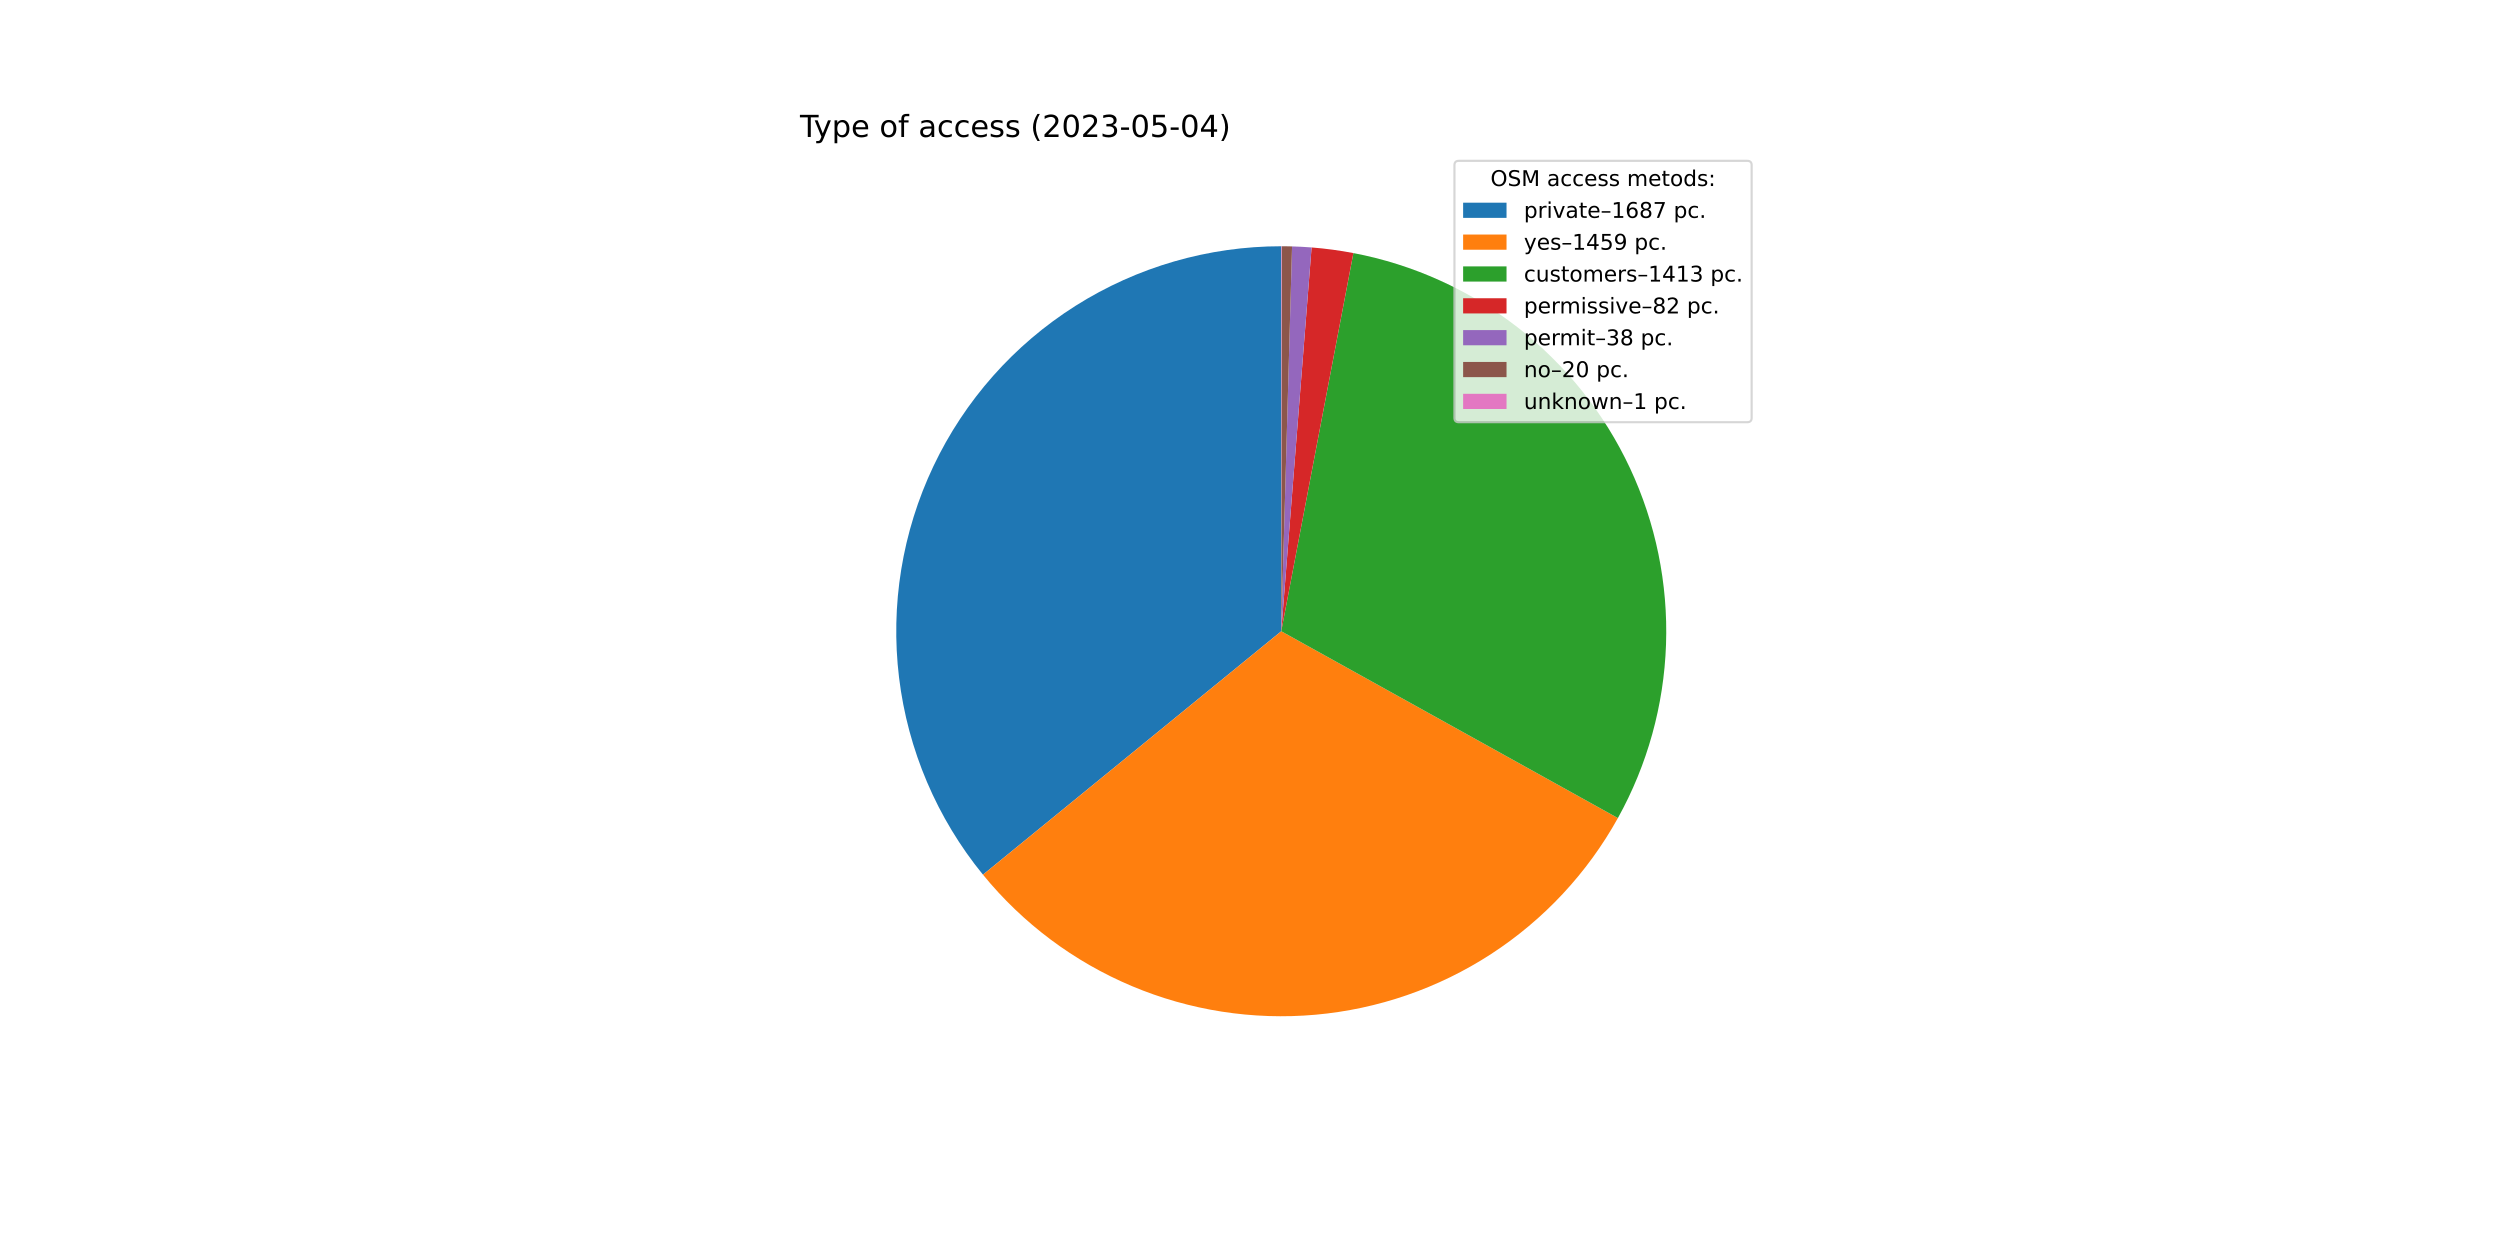
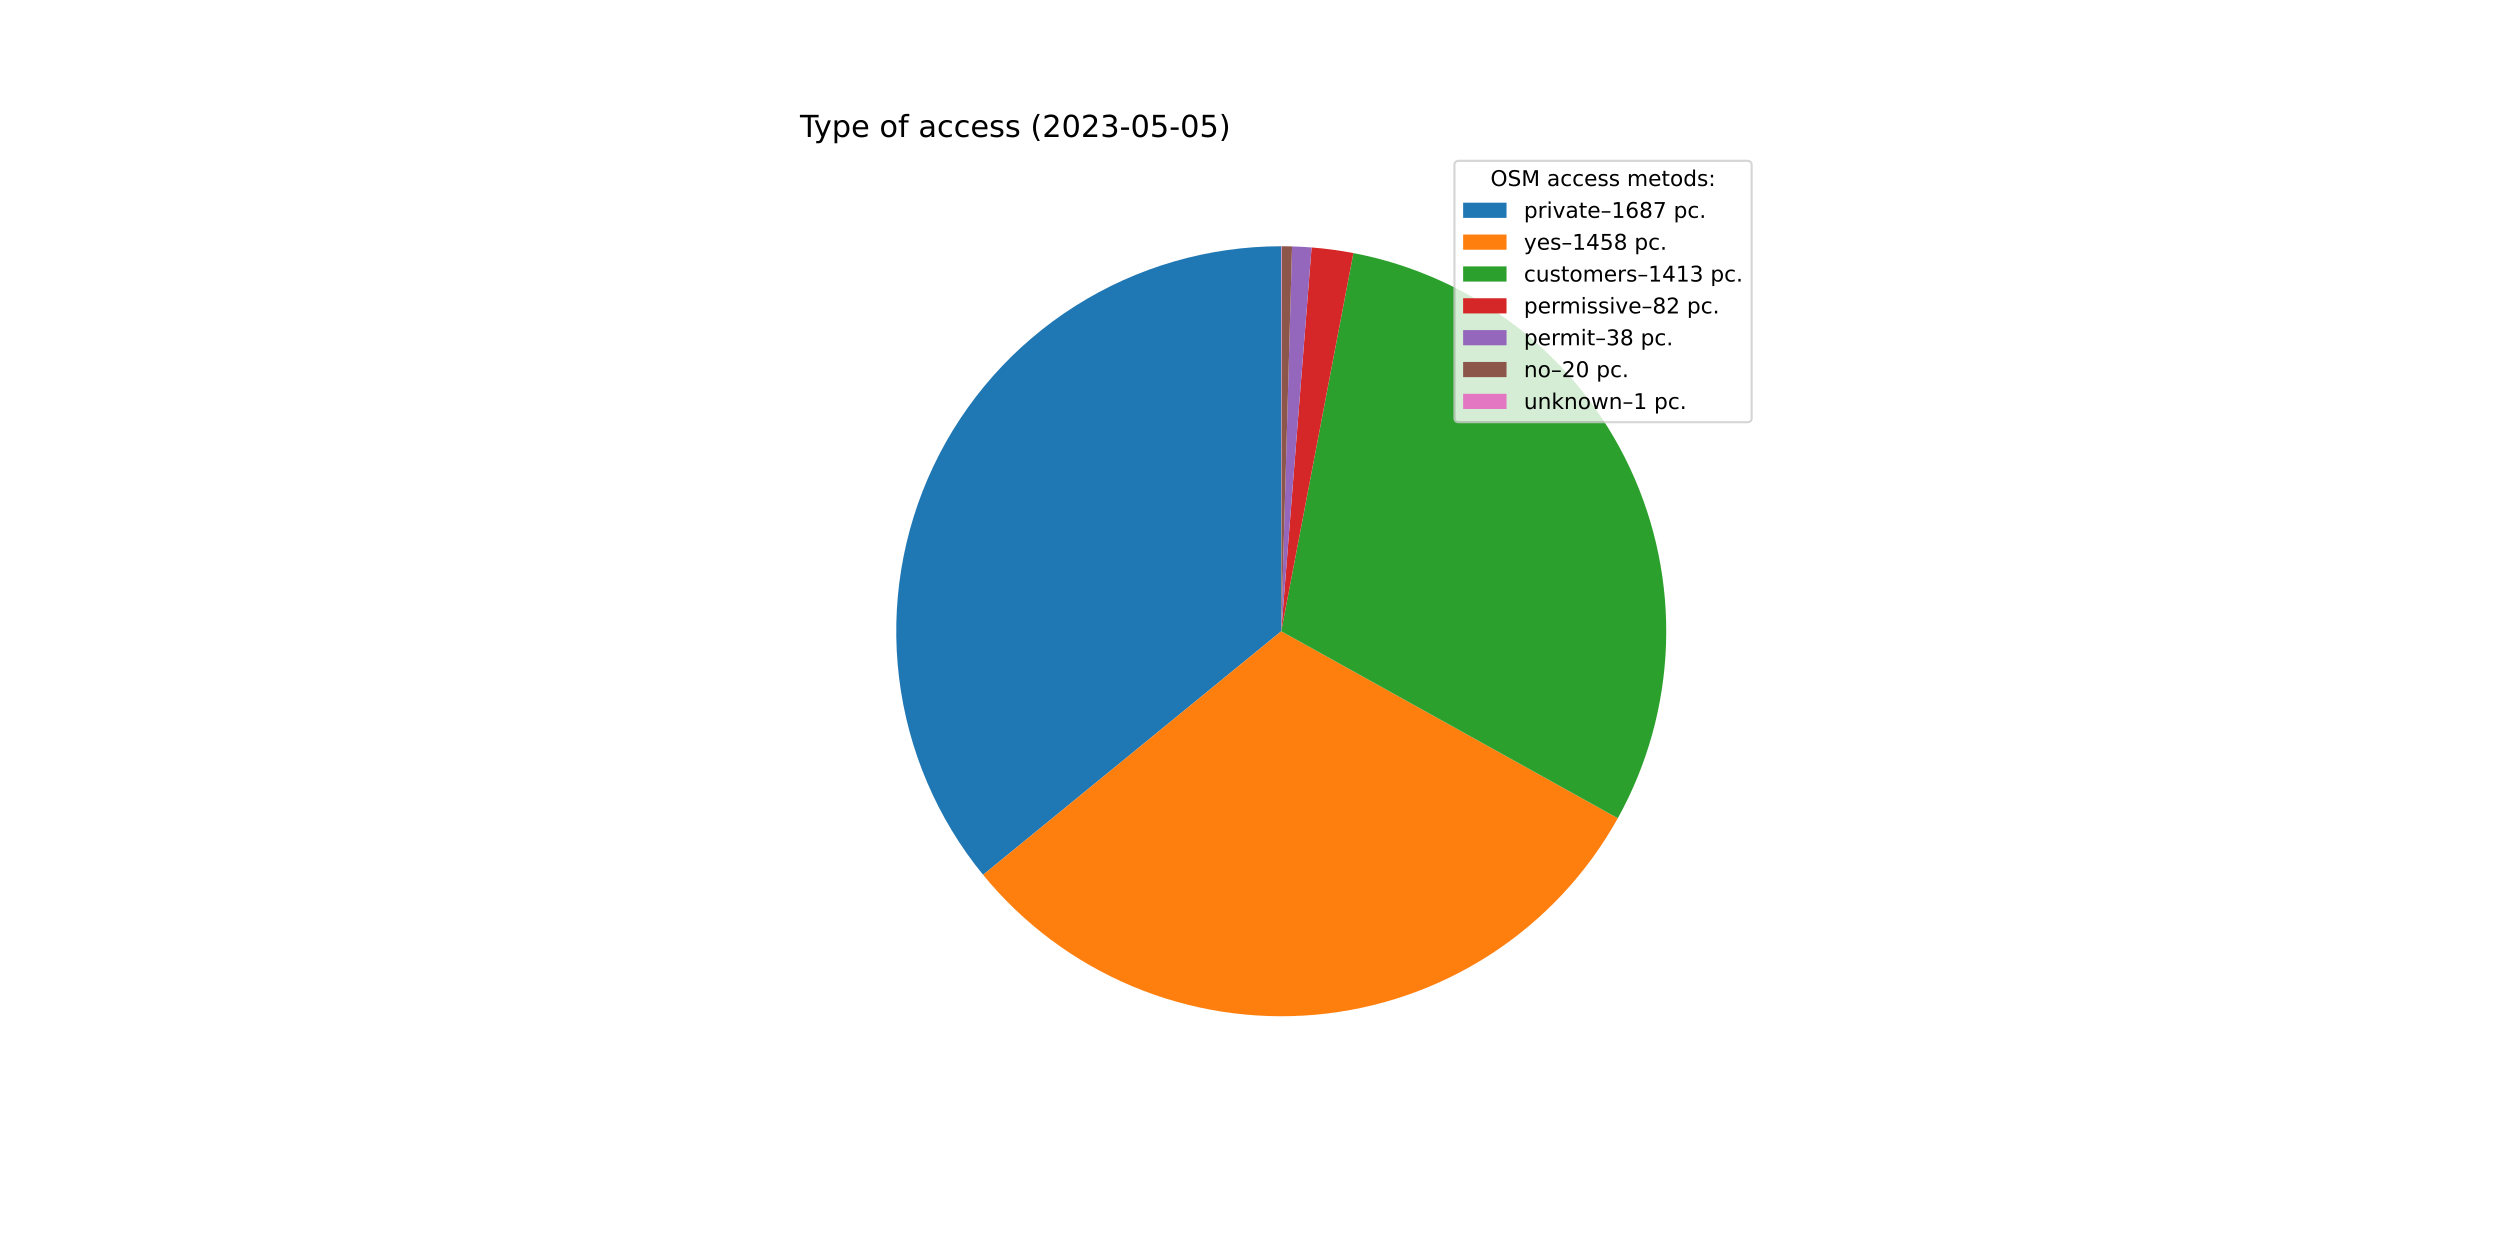
<svg xmlns="http://www.w3.org/2000/svg" xmlns:xlink="http://www.w3.org/1999/xlink" width="1152pt" height="576pt" viewBox="0 0 1152 576" version="1.1">
  <defs>
    <style type="text/css">*{stroke-linejoin: round; stroke-linecap: butt}</style>
  </defs>
  <g id="figure_1">
    <g id="patch_1">
      <path d="M 0 576  L 1152 576  L 1152 0  L 0 0  z " style="fill: #ffffff" />
    </g>
    <g id="axes_1">
      <g id="patch_2">
-         <path d="M 590.4 113.472  C 556.839 113.472 523.957 122.995 495.59 140.931  C 467.224 158.866 444.521 184.488 430.13 214.807  C 415.739 245.126 410.242 278.915 414.282 312.232  C 418.321 345.55 431.733 377.046 452.952 403.048  L 590.4 290.88  L 590.4 113.472  z " style="fill: #1f77b4" />
+         <path d="M 590.4 113.472  C 556.832 113.472 523.943 122.999 495.572 140.942  C 467.202 158.885 444.498 184.517 430.112 214.846  C 415.725 245.175 410.237 278.973 414.289 312.296  C 418.342 345.619 431.769 377.117 453.006 403.114  L 590.4 290.88  L 590.4 113.472  z " style="fill: #1f77b4" />
      </g>
      <g id="patch_3">
-         <path d="M 452.952 403.048  C 471.273 425.499 494.819 443.122 521.524 454.372  C 548.229 465.622 577.288 470.16 606.151 467.587  C 635.014 465.015 662.812 455.409 687.106 439.613  C 711.4 423.817 731.458 402.307 745.52 376.97  L 590.4 290.88  L 452.952 403.048  z " style="fill: #ff7f0e" />
+         <path d="M 453.006 403.114  C 471.329 425.545 494.87 443.151 521.565 454.389  C 548.26 465.628 577.305 470.159 606.154 467.587  C 635.004 465.015 662.789 455.417 687.075 439.633  C 711.36 423.85 731.415 402.357 745.482 377.038  L 590.4 290.88  L 453.006 403.114  z " style="fill: #ff7f0e" />
      </g>
      <g id="patch_4">
-         <path d="M 745.52 376.97  C 759.134 352.439 766.737 325.025 767.703 296.986  C 768.668 268.947 762.969 241.075 751.075 215.665  C 739.18 190.256 721.426 168.027 699.275 150.809  C 677.124 133.592 651.202 121.871 623.643 116.614  L 590.4 290.88  L 745.52 376.97  z " style="fill: #2ca02c" />
+         <path d="M 745.482 377.038  C 759.11 352.508 766.725 325.091 767.701 297.046  C 768.676 269.002 762.984 241.122 751.093 215.704  C 739.202 190.286 721.448 168.049 699.295 150.825  C 677.141 133.6 651.214 121.875 623.65 116.616  L 590.4 290.88  L 745.482 377.038  z " style="fill: #2ca02c" />
      </g>
      <g id="patch_5">
-         <path d="M 623.643 116.614  C 620.459 116.007 617.259 115.487 614.046 115.055  C 610.834 114.623 607.61 114.279 604.378 114.024  L 590.4 290.88  L 623.643 116.614  z " style="fill: #d62728" />
+         <path d="M 623.65 116.616  C 620.465 116.008 617.264 115.488 614.051 115.056  C 610.838 114.623 607.613 114.279 604.381 114.024  L 590.4 290.88  L 623.65 116.616  z " style="fill: #d62728" />
      </g>
      <g id="patch_6">
-         <path d="M 604.378 114.024  C 602.881 113.905 601.382 113.806 599.882 113.726  C 598.382 113.645 596.881 113.584 595.38 113.542  L 590.4 290.88  L 604.378 114.024  z " style="fill: #9467bd" />
+         <path d="M 604.381 114.024  C 602.884 113.905 601.384 113.806 599.884 113.726  C 598.384 113.645 596.883 113.584 595.381 113.542  L 590.4 290.88  L 604.381 114.024  z " style="fill: #9467bd" />
      </g>
      <g id="patch_7">
-         <path d="M 595.38 113.542  C 594.59 113.52 593.799 113.503 593.009 113.491  C 592.218 113.48 591.428 113.473 590.637 113.472  L 590.4 290.88  L 595.38 113.542  z " style="fill: #8c564b" />
+         <path d="M 595.381 113.542  C 594.591 113.52 593.8 113.503 593.009 113.491  C 592.219 113.48 591.428 113.473 590.637 113.472  L 590.4 290.88  L 595.381 113.542  z " style="fill: #8c564b" />
      </g>
      <g id="patch_8">
        <path d="M 590.637 113.472  C 590.598 113.472 590.558 113.472 590.519 113.472  C 590.479 113.472 590.44 113.472 590.4 113.472  L 590.4 290.88  L 590.637 113.472  z " style="fill: #e377c2" />
      </g>
      <g id="matplotlib.axis_1" />
      <g id="matplotlib.axis_2" />
      <g id="text_1">
        <g transform="translate(368.64 63.12)scale(0.14 -0.14)">
          <defs>
            <path id="DejaVuSans-54" d="M -19 4666  L 3928 4666  L 3928 4134  L 2272 4134  L 2272 0  L 1638 0  L 1638 4134  L -19 4134  L -19 4666  z " transform="scale(0.015625)" />
            <path id="DejaVuSans-79" d="M 2059 -325  Q 1816 -950 1584 -1140  Q 1353 -1331 966 -1331  L 506 -1331  L 506 -850  L 844 -850  Q 1081 -850 1212 -737  Q 1344 -625 1503 -206  L 1606 56  L 191 3500  L 800 3500  L 1894 763  L 2988 3500  L 3597 3500  L 2059 -325  z " transform="scale(0.015625)" />
            <path id="DejaVuSans-70" d="M 1159 525  L 1159 -1331  L 581 -1331  L 581 3500  L 1159 3500  L 1159 2969  Q 1341 3281 1617 3432  Q 1894 3584 2278 3584  Q 2916 3584 3314 3078  Q 3713 2572 3713 1747  Q 3713 922 3314 415  Q 2916 -91 2278 -91  Q 1894 -91 1617 61  Q 1341 213 1159 525  z M 3116 1747  Q 3116 2381 2855 2742  Q 2594 3103 2138 3103  Q 1681 3103 1420 2742  Q 1159 2381 1159 1747  Q 1159 1113 1420 752  Q 1681 391 2138 391  Q 2594 391 2855 752  Q 3116 1113 3116 1747  z " transform="scale(0.015625)" />
            <path id="DejaVuSans-65" d="M 3597 1894  L 3597 1613  L 953 1613  Q 991 1019 1311 708  Q 1631 397 2203 397  Q 2534 397 2845 478  Q 3156 559 3463 722  L 3463 178  Q 3153 47 2828 -22  Q 2503 -91 2169 -91  Q 1331 -91 842 396  Q 353 884 353 1716  Q 353 2575 817 3079  Q 1281 3584 2069 3584  Q 2775 3584 3186 3129  Q 3597 2675 3597 1894  z M 3022 2063  Q 3016 2534 2758 2815  Q 2500 3097 2075 3097  Q 1594 3097 1305 2825  Q 1016 2553 972 2059  L 3022 2063  z " transform="scale(0.015625)" />
            <path id="DejaVuSans-20" transform="scale(0.015625)" />
            <path id="DejaVuSans-6f" d="M 1959 3097  Q 1497 3097 1228 2736  Q 959 2375 959 1747  Q 959 1119 1226 758  Q 1494 397 1959 397  Q 2419 397 2687 759  Q 2956 1122 2956 1747  Q 2956 2369 2687 2733  Q 2419 3097 1959 3097  z M 1959 3584  Q 2709 3584 3137 3096  Q 3566 2609 3566 1747  Q 3566 888 3137 398  Q 2709 -91 1959 -91  Q 1206 -91 779 398  Q 353 888 353 1747  Q 353 2609 779 3096  Q 1206 3584 1959 3584  z " transform="scale(0.015625)" />
            <path id="DejaVuSans-66" d="M 2375 4863  L 2375 4384  L 1825 4384  Q 1516 4384 1395 4259  Q 1275 4134 1275 3809  L 1275 3500  L 2222 3500  L 2222 3053  L 1275 3053  L 1275 0  L 697 0  L 697 3053  L 147 3053  L 147 3500  L 697 3500  L 697 3744  Q 697 4328 969 4595  Q 1241 4863 1831 4863  L 2375 4863  z " transform="scale(0.015625)" />
            <path id="DejaVuSans-61" d="M 2194 1759  Q 1497 1759 1228 1600  Q 959 1441 959 1056  Q 959 750 1161 570  Q 1363 391 1709 391  Q 2188 391 2477 730  Q 2766 1069 2766 1631  L 2766 1759  L 2194 1759  z M 3341 1997  L 3341 0  L 2766 0  L 2766 531  Q 2569 213 2275 61  Q 1981 -91 1556 -91  Q 1019 -91 701 211  Q 384 513 384 1019  Q 384 1609 779 1909  Q 1175 2209 1959 2209  L 2766 2209  L 2766 2266  Q 2766 2663 2505 2880  Q 2244 3097 1772 3097  Q 1472 3097 1187 3025  Q 903 2953 641 2809  L 641 3341  Q 956 3463 1253 3523  Q 1550 3584 1831 3584  Q 2591 3584 2966 3190  Q 3341 2797 3341 1997  z " transform="scale(0.015625)" />
            <path id="DejaVuSans-63" d="M 3122 3366  L 3122 2828  Q 2878 2963 2633 3030  Q 2388 3097 2138 3097  Q 1578 3097 1268 2742  Q 959 2388 959 1747  Q 959 1106 1268 751  Q 1578 397 2138 397  Q 2388 397 2633 464  Q 2878 531 3122 666  L 3122 134  Q 2881 22 2623 -34  Q 2366 -91 2075 -91  Q 1284 -91 818 406  Q 353 903 353 1747  Q 353 2603 823 3093  Q 1294 3584 2113 3584  Q 2378 3584 2631 3529  Q 2884 3475 3122 3366  z " transform="scale(0.015625)" />
            <path id="DejaVuSans-73" d="M 2834 3397  L 2834 2853  Q 2591 2978 2328 3040  Q 2066 3103 1784 3103  Q 1356 3103 1142 2972  Q 928 2841 928 2578  Q 928 2378 1081 2264  Q 1234 2150 1697 2047  L 1894 2003  Q 2506 1872 2764 1633  Q 3022 1394 3022 966  Q 3022 478 2636 193  Q 2250 -91 1575 -91  Q 1294 -91 989 -36  Q 684 19 347 128  L 347 722  Q 666 556 975 473  Q 1284 391 1588 391  Q 1994 391 2212 530  Q 2431 669 2431 922  Q 2431 1156 2273 1281  Q 2116 1406 1581 1522  L 1381 1569  Q 847 1681 609 1914  Q 372 2147 372 2553  Q 372 3047 722 3315  Q 1072 3584 1716 3584  Q 2034 3584 2315 3537  Q 2597 3491 2834 3397  z " transform="scale(0.015625)" />
            <path id="DejaVuSans-28" d="M 1984 4856  Q 1566 4138 1362 3434  Q 1159 2731 1159 2009  Q 1159 1288 1364 580  Q 1569 -128 1984 -844  L 1484 -844  Q 1016 -109 783 600  Q 550 1309 550 2009  Q 550 2706 781 3412  Q 1013 4119 1484 4856  L 1984 4856  z " transform="scale(0.015625)" />
            <path id="DejaVuSans-32" d="M 1228 531  L 3431 531  L 3431 0  L 469 0  L 469 531  Q 828 903 1448 1529  Q 2069 2156 2228 2338  Q 2531 2678 2651 2914  Q 2772 3150 2772 3378  Q 2772 3750 2511 3984  Q 2250 4219 1831 4219  Q 1534 4219 1204 4116  Q 875 4013 500 3803  L 500 4441  Q 881 4594 1212 4672  Q 1544 4750 1819 4750  Q 2544 4750 2975 4387  Q 3406 4025 3406 3419  Q 3406 3131 3298 2873  Q 3191 2616 2906 2266  Q 2828 2175 2409 1742  Q 1991 1309 1228 531  z " transform="scale(0.015625)" />
            <path id="DejaVuSans-30" d="M 2034 4250  Q 1547 4250 1301 3770  Q 1056 3291 1056 2328  Q 1056 1369 1301 889  Q 1547 409 2034 409  Q 2525 409 2770 889  Q 3016 1369 3016 2328  Q 3016 3291 2770 3770  Q 2525 4250 2034 4250  z M 2034 4750  Q 2819 4750 3233 4129  Q 3647 3509 3647 2328  Q 3647 1150 3233 529  Q 2819 -91 2034 -91  Q 1250 -91 836 529  Q 422 1150 422 2328  Q 422 3509 836 4129  Q 1250 4750 2034 4750  z " transform="scale(0.015625)" />
            <path id="DejaVuSans-33" d="M 2597 2516  Q 3050 2419 3304 2112  Q 3559 1806 3559 1356  Q 3559 666 3084 287  Q 2609 -91 1734 -91  Q 1441 -91 1130 -33  Q 819 25 488 141  L 488 750  Q 750 597 1062 519  Q 1375 441 1716 441  Q 2309 441 2620 675  Q 2931 909 2931 1356  Q 2931 1769 2642 2001  Q 2353 2234 1838 2234  L 1294 2234  L 1294 2753  L 1863 2753  Q 2328 2753 2575 2939  Q 2822 3125 2822 3475  Q 2822 3834 2567 4026  Q 2313 4219 1838 4219  Q 1578 4219 1281 4162  Q 984 4106 628 3988  L 628 4550  Q 988 4650 1302 4700  Q 1616 4750 1894 4750  Q 2613 4750 3031 4423  Q 3450 4097 3450 3541  Q 3450 3153 3228 2886  Q 3006 2619 2597 2516  z " transform="scale(0.015625)" />
            <path id="DejaVuSans-2d" d="M 313 2009  L 1997 2009  L 1997 1497  L 313 1497  L 313 2009  z " transform="scale(0.015625)" />
            <path id="DejaVuSans-35" d="M 691 4666  L 3169 4666  L 3169 4134  L 1269 4134  L 1269 2991  Q 1406 3038 1543 3061  Q 1681 3084 1819 3084  Q 2600 3084 3056 2656  Q 3513 2228 3513 1497  Q 3513 744 3044 326  Q 2575 -91 1722 -91  Q 1428 -91 1123 -41  Q 819 9 494 109  L 494 744  Q 775 591 1075 516  Q 1375 441 1709 441  Q 2250 441 2565 725  Q 2881 1009 2881 1497  Q 2881 1984 2565 2268  Q 2250 2553 1709 2553  Q 1456 2553 1204 2497  Q 953 2441 691 2322  L 691 4666  z " transform="scale(0.015625)" />
-             <path id="DejaVuSans-34" d="M 2419 4116  L 825 1625  L 2419 1625  L 2419 4116  z M 2253 4666  L 3047 4666  L 3047 1625  L 3713 1625  L 3713 1100  L 3047 1100  L 3047 0  L 2419 0  L 2419 1100  L 313 1100  L 313 1709  L 2253 4666  z " transform="scale(0.015625)" />
            <path id="DejaVuSans-29" d="M 513 4856  L 1013 4856  Q 1481 4119 1714 3412  Q 1947 2706 1947 2009  Q 1947 1309 1714 600  Q 1481 -109 1013 -844  L 513 -844  Q 928 -128 1133 580  Q 1338 1288 1338 2009  Q 1338 2731 1133 3434  Q 928 4138 513 4856  z " transform="scale(0.015625)" />
          </defs>
          <use xlink:href="#DejaVuSans-54" />
          <use xlink:href="#DejaVuSans-79" x="45.459" />
          <use xlink:href="#DejaVuSans-70" x="104.639" />
          <use xlink:href="#DejaVuSans-65" x="168.115" />
          <use xlink:href="#DejaVuSans-20" x="229.639" />
          <use xlink:href="#DejaVuSans-6f" x="261.426" />
          <use xlink:href="#DejaVuSans-66" x="322.607" />
          <use xlink:href="#DejaVuSans-20" x="357.812" />
          <use xlink:href="#DejaVuSans-61" x="389.6" />
          <use xlink:href="#DejaVuSans-63" x="450.879" />
          <use xlink:href="#DejaVuSans-63" x="505.859" />
          <use xlink:href="#DejaVuSans-65" x="560.84" />
          <use xlink:href="#DejaVuSans-73" x="622.363" />
          <use xlink:href="#DejaVuSans-73" x="674.463" />
          <use xlink:href="#DejaVuSans-20" x="726.562" />
          <use xlink:href="#DejaVuSans-28" x="758.35" />
          <use xlink:href="#DejaVuSans-32" x="797.363" />
          <use xlink:href="#DejaVuSans-30" x="860.986" />
          <use xlink:href="#DejaVuSans-32" x="924.609" />
          <use xlink:href="#DejaVuSans-33" x="988.232" />
          <use xlink:href="#DejaVuSans-2d" x="1051.855" />
          <use xlink:href="#DejaVuSans-30" x="1087.939" />
          <use xlink:href="#DejaVuSans-35" x="1151.562" />
          <use xlink:href="#DejaVuSans-2d" x="1215.186" />
          <use xlink:href="#DejaVuSans-30" x="1251.27" />
-           <use xlink:href="#DejaVuSans-34" x="1314.893" />
+           <use xlink:href="#DejaVuSans-35" x="1314.893" />
          <use xlink:href="#DejaVuSans-29" x="1378.516" />
        </g>
      </g>
      <g id="legend_1">
        <g id="patch_9">
          <path d="M 672.208 194.545  L 805.16 194.545  Q 807.16 194.545 807.16 192.545  L 807.16 76.12  Q 807.16 74.12 805.16 74.12  L 672.208 74.12  Q 670.208 74.12 670.208 76.12  L 670.208 192.545  Q 670.208 194.545 672.208 194.545  z " style="fill: #ffffff; opacity: 0.8; stroke: #cccccc; stroke-linejoin: miter" />
        </g>
        <g id="text_2">
          <g transform="translate(686.8038 85.71844)scale(0.1 -0.1)">
            <defs>
              <path id="DejaVuSans-4f" d="M 2522 4238  Q 1834 4238 1429 3725  Q 1025 3213 1025 2328  Q 1025 1447 1429 934  Q 1834 422 2522 422  Q 3209 422 3611 934  Q 4013 1447 4013 2328  Q 4013 3213 3611 3725  Q 3209 4238 2522 4238  z M 2522 4750  Q 3503 4750 4090 4092  Q 4678 3434 4678 2328  Q 4678 1225 4090 567  Q 3503 -91 2522 -91  Q 1538 -91 948 565  Q 359 1222 359 2328  Q 359 3434 948 4092  Q 1538 4750 2522 4750  z " transform="scale(0.015625)" />
              <path id="DejaVuSans-53" d="M 3425 4513  L 3425 3897  Q 3066 4069 2747 4153  Q 2428 4238 2131 4238  Q 1616 4238 1336 4038  Q 1056 3838 1056 3469  Q 1056 3159 1242 3001  Q 1428 2844 1947 2747  L 2328 2669  Q 3034 2534 3370 2195  Q 3706 1856 3706 1288  Q 3706 609 3251 259  Q 2797 -91 1919 -91  Q 1588 -91 1214 -16  Q 841 59 441 206  L 441 856  Q 825 641 1194 531  Q 1563 422 1919 422  Q 2459 422 2753 634  Q 3047 847 3047 1241  Q 3047 1584 2836 1778  Q 2625 1972 2144 2069  L 1759 2144  Q 1053 2284 737 2584  Q 422 2884 422 3419  Q 422 4038 858 4394  Q 1294 4750 2059 4750  Q 2388 4750 2728 4690  Q 3069 4631 3425 4513  z " transform="scale(0.015625)" />
              <path id="DejaVuSans-4d" d="M 628 4666  L 1569 4666  L 2759 1491  L 3956 4666  L 4897 4666  L 4897 0  L 4281 0  L 4281 4097  L 3078 897  L 2444 897  L 1241 4097  L 1241 0  L 628 0  L 628 4666  z " transform="scale(0.015625)" />
              <path id="DejaVuSans-6d" d="M 3328 2828  Q 3544 3216 3844 3400  Q 4144 3584 4550 3584  Q 5097 3584 5394 3201  Q 5691 2819 5691 2113  L 5691 0  L 5113 0  L 5113 2094  Q 5113 2597 4934 2840  Q 4756 3084 4391 3084  Q 3944 3084 3684 2787  Q 3425 2491 3425 1978  L 3425 0  L 2847 0  L 2847 2094  Q 2847 2600 2669 2842  Q 2491 3084 2119 3084  Q 1678 3084 1418 2786  Q 1159 2488 1159 1978  L 1159 0  L 581 0  L 581 3500  L 1159 3500  L 1159 2956  Q 1356 3278 1631 3431  Q 1906 3584 2284 3584  Q 2666 3584 2933 3390  Q 3200 3197 3328 2828  z " transform="scale(0.015625)" />
              <path id="DejaVuSans-74" d="M 1172 4494  L 1172 3500  L 2356 3500  L 2356 3053  L 1172 3053  L 1172 1153  Q 1172 725 1289 603  Q 1406 481 1766 481  L 2356 481  L 2356 0  L 1766 0  Q 1100 0 847 248  Q 594 497 594 1153  L 594 3053  L 172 3053  L 172 3500  L 594 3500  L 594 4494  L 1172 4494  z " transform="scale(0.015625)" />
              <path id="DejaVuSans-64" d="M 2906 2969  L 2906 4863  L 3481 4863  L 3481 0  L 2906 0  L 2906 525  Q 2725 213 2448 61  Q 2172 -91 1784 -91  Q 1150 -91 751 415  Q 353 922 353 1747  Q 353 2572 751 3078  Q 1150 3584 1784 3584  Q 2172 3584 2448 3432  Q 2725 3281 2906 2969  z M 947 1747  Q 947 1113 1208 752  Q 1469 391 1925 391  Q 2381 391 2643 752  Q 2906 1113 2906 1747  Q 2906 2381 2643 2742  Q 2381 3103 1925 3103  Q 1469 3103 1208 2742  Q 947 2381 947 1747  z " transform="scale(0.015625)" />
              <path id="DejaVuSans-3a" d="M 750 794  L 1409 794  L 1409 0  L 750 0  L 750 794  z M 750 3309  L 1409 3309  L 1409 2516  L 750 2516  L 750 3309  z " transform="scale(0.015625)" />
            </defs>
            <use xlink:href="#DejaVuSans-4f" />
            <use xlink:href="#DejaVuSans-53" x="78.711" />
            <use xlink:href="#DejaVuSans-4d" x="142.188" />
            <use xlink:href="#DejaVuSans-20" x="228.467" />
            <use xlink:href="#DejaVuSans-61" x="260.254" />
            <use xlink:href="#DejaVuSans-63" x="321.533" />
            <use xlink:href="#DejaVuSans-63" x="376.514" />
            <use xlink:href="#DejaVuSans-65" x="431.494" />
            <use xlink:href="#DejaVuSans-73" x="493.018" />
            <use xlink:href="#DejaVuSans-73" x="545.117" />
            <use xlink:href="#DejaVuSans-20" x="597.217" />
            <use xlink:href="#DejaVuSans-6d" x="629.004" />
            <use xlink:href="#DejaVuSans-65" x="726.416" />
            <use xlink:href="#DejaVuSans-74" x="787.939" />
            <use xlink:href="#DejaVuSans-6f" x="827.148" />
            <use xlink:href="#DejaVuSans-64" x="888.33" />
            <use xlink:href="#DejaVuSans-73" x="951.807" />
            <use xlink:href="#DejaVuSans-3a" x="1003.906" />
          </g>
        </g>
        <g id="patch_10">
          <path d="M 674.208 100.397  L 694.208 100.397  L 694.208 93.397  L 674.208 93.397  z " style="fill: #1f77b4" />
        </g>
        <g id="text_3">
          <g transform="translate(702.2084 100.3966)scale(0.1 -0.1)">
            <defs>
              <path id="DejaVuSans-72" d="M 2631 2963  Q 2534 3019 2420 3045  Q 2306 3072 2169 3072  Q 1681 3072 1420 2755  Q 1159 2438 1159 1844  L 1159 0  L 581 0  L 581 3500  L 1159 3500  L 1159 2956  Q 1341 3275 1631 3429  Q 1922 3584 2338 3584  Q 2397 3584 2469 3576  Q 2541 3569 2628 3553  L 2631 2963  z " transform="scale(0.015625)" />
              <path id="DejaVuSans-69" d="M 603 3500  L 1178 3500  L 1178 0  L 603 0  L 603 3500  z M 603 4863  L 1178 4863  L 1178 4134  L 603 4134  L 603 4863  z " transform="scale(0.015625)" />
              <path id="DejaVuSans-76" d="M 191 3500  L 800 3500  L 1894 563  L 2988 3500  L 3597 3500  L 2284 0  L 1503 0  L 191 3500  z " transform="scale(0.015625)" />
              <path id="DejaVuSans-2013" d="M 313 1978  L 2888 1978  L 2888 1528  L 313 1528  L 313 1978  z " transform="scale(0.015625)" />
              <path id="DejaVuSans-31" d="M 794 531  L 1825 531  L 1825 4091  L 703 3866  L 703 4441  L 1819 4666  L 2450 4666  L 2450 531  L 3481 531  L 3481 0  L 794 0  L 794 531  z " transform="scale(0.015625)" />
              <path id="DejaVuSans-36" d="M 2113 2584  Q 1688 2584 1439 2293  Q 1191 2003 1191 1497  Q 1191 994 1439 701  Q 1688 409 2113 409  Q 2538 409 2786 701  Q 3034 994 3034 1497  Q 3034 2003 2786 2293  Q 2538 2584 2113 2584  z M 3366 4563  L 3366 3988  Q 3128 4100 2886 4159  Q 2644 4219 2406 4219  Q 1781 4219 1451 3797  Q 1122 3375 1075 2522  Q 1259 2794 1537 2939  Q 1816 3084 2150 3084  Q 2853 3084 3261 2657  Q 3669 2231 3669 1497  Q 3669 778 3244 343  Q 2819 -91 2113 -91  Q 1303 -91 875 529  Q 447 1150 447 2328  Q 447 3434 972 4092  Q 1497 4750 2381 4750  Q 2619 4750 2861 4703  Q 3103 4656 3366 4563  z " transform="scale(0.015625)" />
              <path id="DejaVuSans-38" d="M 2034 2216  Q 1584 2216 1326 1975  Q 1069 1734 1069 1313  Q 1069 891 1326 650  Q 1584 409 2034 409  Q 2484 409 2743 651  Q 3003 894 3003 1313  Q 3003 1734 2745 1975  Q 2488 2216 2034 2216  z M 1403 2484  Q 997 2584 770 2862  Q 544 3141 544 3541  Q 544 4100 942 4425  Q 1341 4750 2034 4750  Q 2731 4750 3128 4425  Q 3525 4100 3525 3541  Q 3525 3141 3298 2862  Q 3072 2584 2669 2484  Q 3125 2378 3379 2068  Q 3634 1759 3634 1313  Q 3634 634 3220 271  Q 2806 -91 2034 -91  Q 1263 -91 848 271  Q 434 634 434 1313  Q 434 1759 690 2068  Q 947 2378 1403 2484  z M 1172 3481  Q 1172 3119 1398 2916  Q 1625 2713 2034 2713  Q 2441 2713 2670 2916  Q 2900 3119 2900 3481  Q 2900 3844 2670 4047  Q 2441 4250 2034 4250  Q 1625 4250 1398 4047  Q 1172 3844 1172 3481  z " transform="scale(0.015625)" />
              <path id="DejaVuSans-37" d="M 525 4666  L 3525 4666  L 3525 4397  L 1831 0  L 1172 0  L 2766 4134  L 525 4134  L 525 4666  z " transform="scale(0.015625)" />
              <path id="DejaVuSans-2e" d="M 684 794  L 1344 794  L 1344 0  L 684 0  L 684 794  z " transform="scale(0.015625)" />
            </defs>
            <use xlink:href="#DejaVuSans-70" />
            <use xlink:href="#DejaVuSans-72" x="63.477" />
            <use xlink:href="#DejaVuSans-69" x="104.59" />
            <use xlink:href="#DejaVuSans-76" x="132.373" />
            <use xlink:href="#DejaVuSans-61" x="191.553" />
            <use xlink:href="#DejaVuSans-74" x="252.832" />
            <use xlink:href="#DejaVuSans-65" x="292.041" />
            <use xlink:href="#DejaVuSans-2013" x="353.564" />
            <use xlink:href="#DejaVuSans-31" x="403.564" />
            <use xlink:href="#DejaVuSans-36" x="467.188" />
            <use xlink:href="#DejaVuSans-38" x="530.811" />
            <use xlink:href="#DejaVuSans-37" x="594.434" />
            <use xlink:href="#DejaVuSans-20" x="658.057" />
            <use xlink:href="#DejaVuSans-70" x="689.844" />
            <use xlink:href="#DejaVuSans-63" x="753.32" />
            <use xlink:href="#DejaVuSans-2e" x="808.301" />
          </g>
        </g>
        <g id="patch_11">
          <path d="M 674.208 115.075  L 694.208 115.075  L 694.208 108.075  L 674.208 108.075  z " style="fill: #ff7f0e" />
        </g>
        <g id="text_4">
          <g transform="translate(702.2084 115.0747)scale(0.1 -0.1)">
            <defs>
-               <path id="DejaVuSans-39" d="M 703 97  L 703 672  Q 941 559 1184 500  Q 1428 441 1663 441  Q 2288 441 2617 861  Q 2947 1281 2994 2138  Q 2813 1869 2534 1725  Q 2256 1581 1919 1581  Q 1219 1581 811 2004  Q 403 2428 403 3163  Q 403 3881 828 4315  Q 1253 4750 1959 4750  Q 2769 4750 3195 4129  Q 3622 3509 3622 2328  Q 3622 1225 3098 567  Q 2575 -91 1691 -91  Q 1453 -91 1209 -44  Q 966 3 703 97  z M 1959 2075  Q 2384 2075 2632 2365  Q 2881 2656 2881 3163  Q 2881 3666 2632 3958  Q 2384 4250 1959 4250  Q 1534 4250 1286 3958  Q 1038 3666 1038 3163  Q 1038 2656 1286 2365  Q 1534 2075 1959 2075  z " transform="scale(0.015625)" />
+               <path id="DejaVuSans-34" d="M 2419 4116  L 825 1625  L 2419 1625  L 2419 4116  z M 2253 4666  L 3047 4666  L 3047 1625  L 3713 1625  L 3713 1100  L 3047 1100  L 3047 0  L 2419 0  L 2419 1100  L 313 1100  L 313 1709  L 2253 4666  z " transform="scale(0.015625)" />
            </defs>
            <use xlink:href="#DejaVuSans-79" />
            <use xlink:href="#DejaVuSans-65" x="59.18" />
            <use xlink:href="#DejaVuSans-73" x="120.703" />
            <use xlink:href="#DejaVuSans-2013" x="172.803" />
            <use xlink:href="#DejaVuSans-31" x="222.803" />
            <use xlink:href="#DejaVuSans-34" x="286.426" />
            <use xlink:href="#DejaVuSans-35" x="350.049" />
-             <use xlink:href="#DejaVuSans-39" x="413.672" />
+             <use xlink:href="#DejaVuSans-38" x="413.672" />
            <use xlink:href="#DejaVuSans-20" x="477.295" />
            <use xlink:href="#DejaVuSans-70" x="509.082" />
            <use xlink:href="#DejaVuSans-63" x="572.559" />
            <use xlink:href="#DejaVuSans-2e" x="627.539" />
          </g>
        </g>
        <g id="patch_12">
          <path d="M 674.208 129.753  L 694.208 129.753  L 694.208 122.753  L 674.208 122.753  z " style="fill: #2ca02c" />
        </g>
        <g id="text_5">
          <g transform="translate(702.2084 129.7528)scale(0.1 -0.1)">
            <defs>
              <path id="DejaVuSans-75" d="M 544 1381  L 544 3500  L 1119 3500  L 1119 1403  Q 1119 906 1312 657  Q 1506 409 1894 409  Q 2359 409 2629 706  Q 2900 1003 2900 1516  L 2900 3500  L 3475 3500  L 3475 0  L 2900 0  L 2900 538  Q 2691 219 2414 64  Q 2138 -91 1772 -91  Q 1169 -91 856 284  Q 544 659 544 1381  z M 1991 3584  L 1991 3584  z " transform="scale(0.015625)" />
            </defs>
            <use xlink:href="#DejaVuSans-63" />
            <use xlink:href="#DejaVuSans-75" x="54.98" />
            <use xlink:href="#DejaVuSans-73" x="118.359" />
            <use xlink:href="#DejaVuSans-74" x="170.459" />
            <use xlink:href="#DejaVuSans-6f" x="209.668" />
            <use xlink:href="#DejaVuSans-6d" x="270.85" />
            <use xlink:href="#DejaVuSans-65" x="368.262" />
            <use xlink:href="#DejaVuSans-72" x="429.785" />
            <use xlink:href="#DejaVuSans-73" x="470.898" />
            <use xlink:href="#DejaVuSans-2013" x="522.998" />
            <use xlink:href="#DejaVuSans-31" x="572.998" />
            <use xlink:href="#DejaVuSans-34" x="636.621" />
            <use xlink:href="#DejaVuSans-31" x="700.244" />
            <use xlink:href="#DejaVuSans-33" x="763.867" />
            <use xlink:href="#DejaVuSans-20" x="827.49" />
            <use xlink:href="#DejaVuSans-70" x="859.277" />
            <use xlink:href="#DejaVuSans-63" x="922.754" />
            <use xlink:href="#DejaVuSans-2e" x="977.734" />
          </g>
        </g>
        <g id="patch_13">
          <path d="M 674.208 144.431  L 694.208 144.431  L 694.208 137.431  L 674.208 137.431  z " style="fill: #d62728" />
        </g>
        <g id="text_6">
          <g transform="translate(702.2084 144.4309)scale(0.1 -0.1)">
            <use xlink:href="#DejaVuSans-70" />
            <use xlink:href="#DejaVuSans-65" x="63.477" />
            <use xlink:href="#DejaVuSans-72" x="125" />
            <use xlink:href="#DejaVuSans-6d" x="164.363" />
            <use xlink:href="#DejaVuSans-69" x="261.775" />
            <use xlink:href="#DejaVuSans-73" x="289.559" />
            <use xlink:href="#DejaVuSans-73" x="341.658" />
            <use xlink:href="#DejaVuSans-69" x="393.758" />
            <use xlink:href="#DejaVuSans-76" x="421.541" />
            <use xlink:href="#DejaVuSans-65" x="480.721" />
            <use xlink:href="#DejaVuSans-2013" x="542.244" />
            <use xlink:href="#DejaVuSans-38" x="592.244" />
            <use xlink:href="#DejaVuSans-32" x="655.867" />
            <use xlink:href="#DejaVuSans-20" x="719.49" />
            <use xlink:href="#DejaVuSans-70" x="751.277" />
            <use xlink:href="#DejaVuSans-63" x="814.754" />
            <use xlink:href="#DejaVuSans-2e" x="869.734" />
          </g>
        </g>
        <g id="patch_14">
          <path d="M 674.208 159.109  L 694.208 159.109  L 694.208 152.109  L 674.208 152.109  z " style="fill: #9467bd" />
        </g>
        <g id="text_7">
          <g transform="translate(702.2084 159.1091)scale(0.1 -0.1)">
            <use xlink:href="#DejaVuSans-70" />
            <use xlink:href="#DejaVuSans-65" x="63.477" />
            <use xlink:href="#DejaVuSans-72" x="125" />
            <use xlink:href="#DejaVuSans-6d" x="164.363" />
            <use xlink:href="#DejaVuSans-69" x="261.775" />
            <use xlink:href="#DejaVuSans-74" x="289.559" />
            <use xlink:href="#DejaVuSans-2013" x="328.768" />
            <use xlink:href="#DejaVuSans-33" x="378.768" />
            <use xlink:href="#DejaVuSans-38" x="442.391" />
            <use xlink:href="#DejaVuSans-20" x="506.014" />
            <use xlink:href="#DejaVuSans-70" x="537.801" />
            <use xlink:href="#DejaVuSans-63" x="601.277" />
            <use xlink:href="#DejaVuSans-2e" x="656.258" />
          </g>
        </g>
        <g id="patch_15">
          <path d="M 674.208 173.787  L 694.208 173.787  L 694.208 166.787  L 674.208 166.787  z " style="fill: #8c564b" />
        </g>
        <g id="text_8">
          <g transform="translate(702.2084 173.7872)scale(0.1 -0.1)">
            <defs>
              <path id="DejaVuSans-6e" d="M 3513 2113  L 3513 0  L 2938 0  L 2938 2094  Q 2938 2591 2744 2837  Q 2550 3084 2163 3084  Q 1697 3084 1428 2787  Q 1159 2491 1159 1978  L 1159 0  L 581 0  L 581 3500  L 1159 3500  L 1159 2956  Q 1366 3272 1645 3428  Q 1925 3584 2291 3584  Q 2894 3584 3203 3211  Q 3513 2838 3513 2113  z " transform="scale(0.015625)" />
            </defs>
            <use xlink:href="#DejaVuSans-6e" />
            <use xlink:href="#DejaVuSans-6f" x="63.379" />
            <use xlink:href="#DejaVuSans-2013" x="124.561" />
            <use xlink:href="#DejaVuSans-32" x="174.561" />
            <use xlink:href="#DejaVuSans-30" x="238.184" />
            <use xlink:href="#DejaVuSans-20" x="301.807" />
            <use xlink:href="#DejaVuSans-70" x="333.594" />
            <use xlink:href="#DejaVuSans-63" x="397.07" />
            <use xlink:href="#DejaVuSans-2e" x="452.051" />
          </g>
        </g>
        <g id="patch_16">
          <path d="M 674.208 188.465  L 694.208 188.465  L 694.208 181.465  L 674.208 181.465  z " style="fill: #e377c2" />
        </g>
        <g id="text_9">
          <g transform="translate(702.2084 188.4653)scale(0.1 -0.1)">
            <defs>
              <path id="DejaVuSans-6b" d="M 581 4863  L 1159 4863  L 1159 1991  L 2875 3500  L 3609 3500  L 1753 1863  L 3688 0  L 2938 0  L 1159 1709  L 1159 0  L 581 0  L 581 4863  z " transform="scale(0.015625)" />
              <path id="DejaVuSans-77" d="M 269 3500  L 844 3500  L 1563 769  L 2278 3500  L 2956 3500  L 3675 769  L 4391 3500  L 4966 3500  L 4050 0  L 3372 0  L 2619 2869  L 1863 0  L 1184 0  L 269 3500  z " transform="scale(0.015625)" />
            </defs>
            <use xlink:href="#DejaVuSans-75" />
            <use xlink:href="#DejaVuSans-6e" x="63.379" />
            <use xlink:href="#DejaVuSans-6b" x="126.758" />
            <use xlink:href="#DejaVuSans-6e" x="184.668" />
            <use xlink:href="#DejaVuSans-6f" x="248.047" />
            <use xlink:href="#DejaVuSans-77" x="309.229" />
            <use xlink:href="#DejaVuSans-6e" x="391.016" />
            <use xlink:href="#DejaVuSans-2013" x="454.395" />
            <use xlink:href="#DejaVuSans-31" x="504.395" />
            <use xlink:href="#DejaVuSans-20" x="568.018" />
            <use xlink:href="#DejaVuSans-70" x="599.805" />
            <use xlink:href="#DejaVuSans-63" x="663.281" />
            <use xlink:href="#DejaVuSans-2e" x="718.262" />
          </g>
        </g>
      </g>
    </g>
  </g>
</svg>
